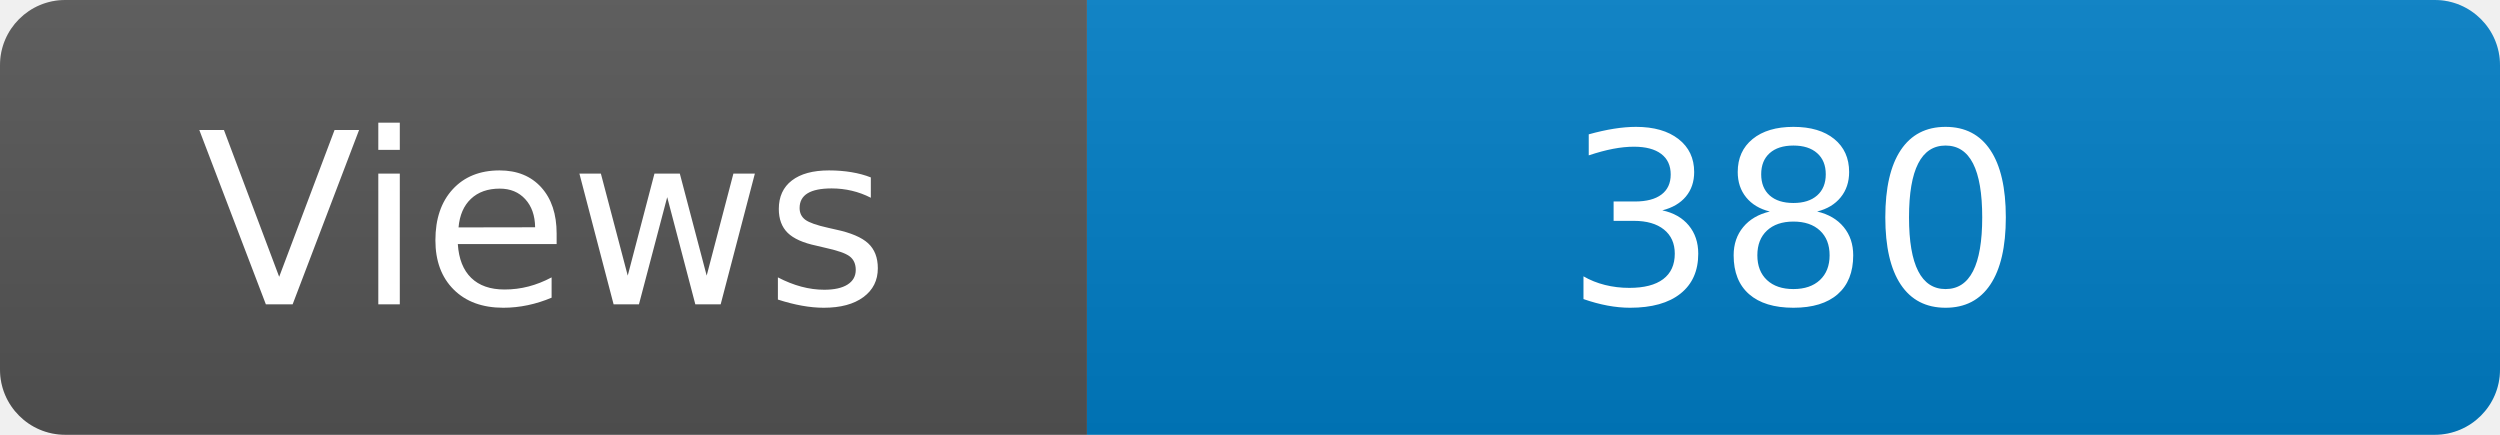
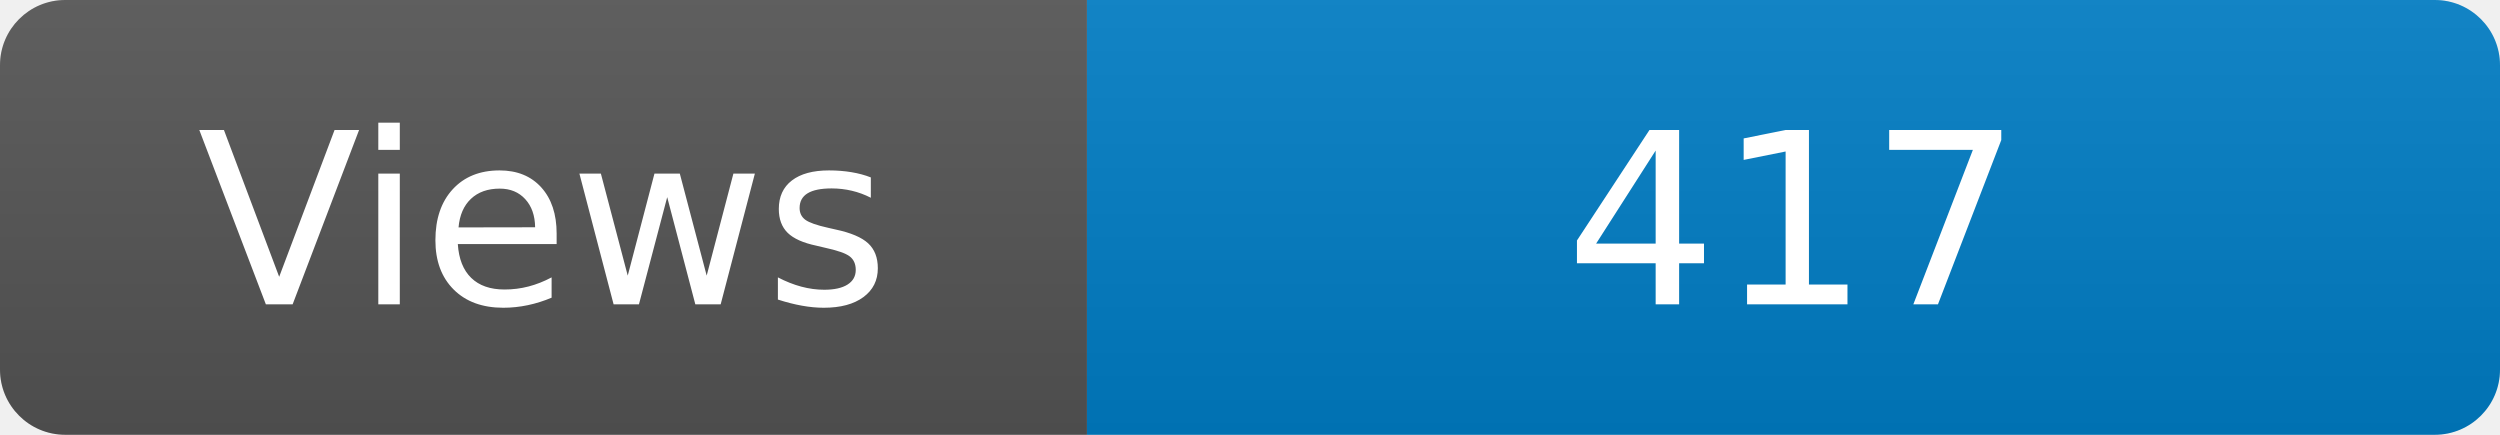
<svg xmlns="http://www.w3.org/2000/svg" width="115" height="20" role="img" aria-label="Maintained?: yes">
  <linearGradient id="s" x2="0" y2="100%">
    <stop offset="0" stop-color="#bbb" stop-opacity=".1" />
    <stop offset="1" stop-opacity=".1" />
  </linearGradient>
  <clipPath id="r">
    <rect width="115" height="20" rx="3" fill="#fff" />
  </clipPath>
  <g clip-path="url(#r)">
    <rect width="50" height="20" fill="#555" />
    <rect x="50" width="160" height="20" fill="#007ec6" />
    <rect width="115" height="20" fill="url(#s)" />
  </g>
  <g fill="#fff" text-anchor="middle" font-family="Verdana,Geneva,DejaVu Sans,sans-serif" font-size="110">
    <text x="250" y="140" transform="scale(.1)" fill="#fff">Views</text>
-     <text x="825" y="140" transform="scale(.1)" fill="#fff">380</text>
+     <text x="825" y="140" transform="scale(.1)" fill="#fff">417</text>
  </g>
</svg>
